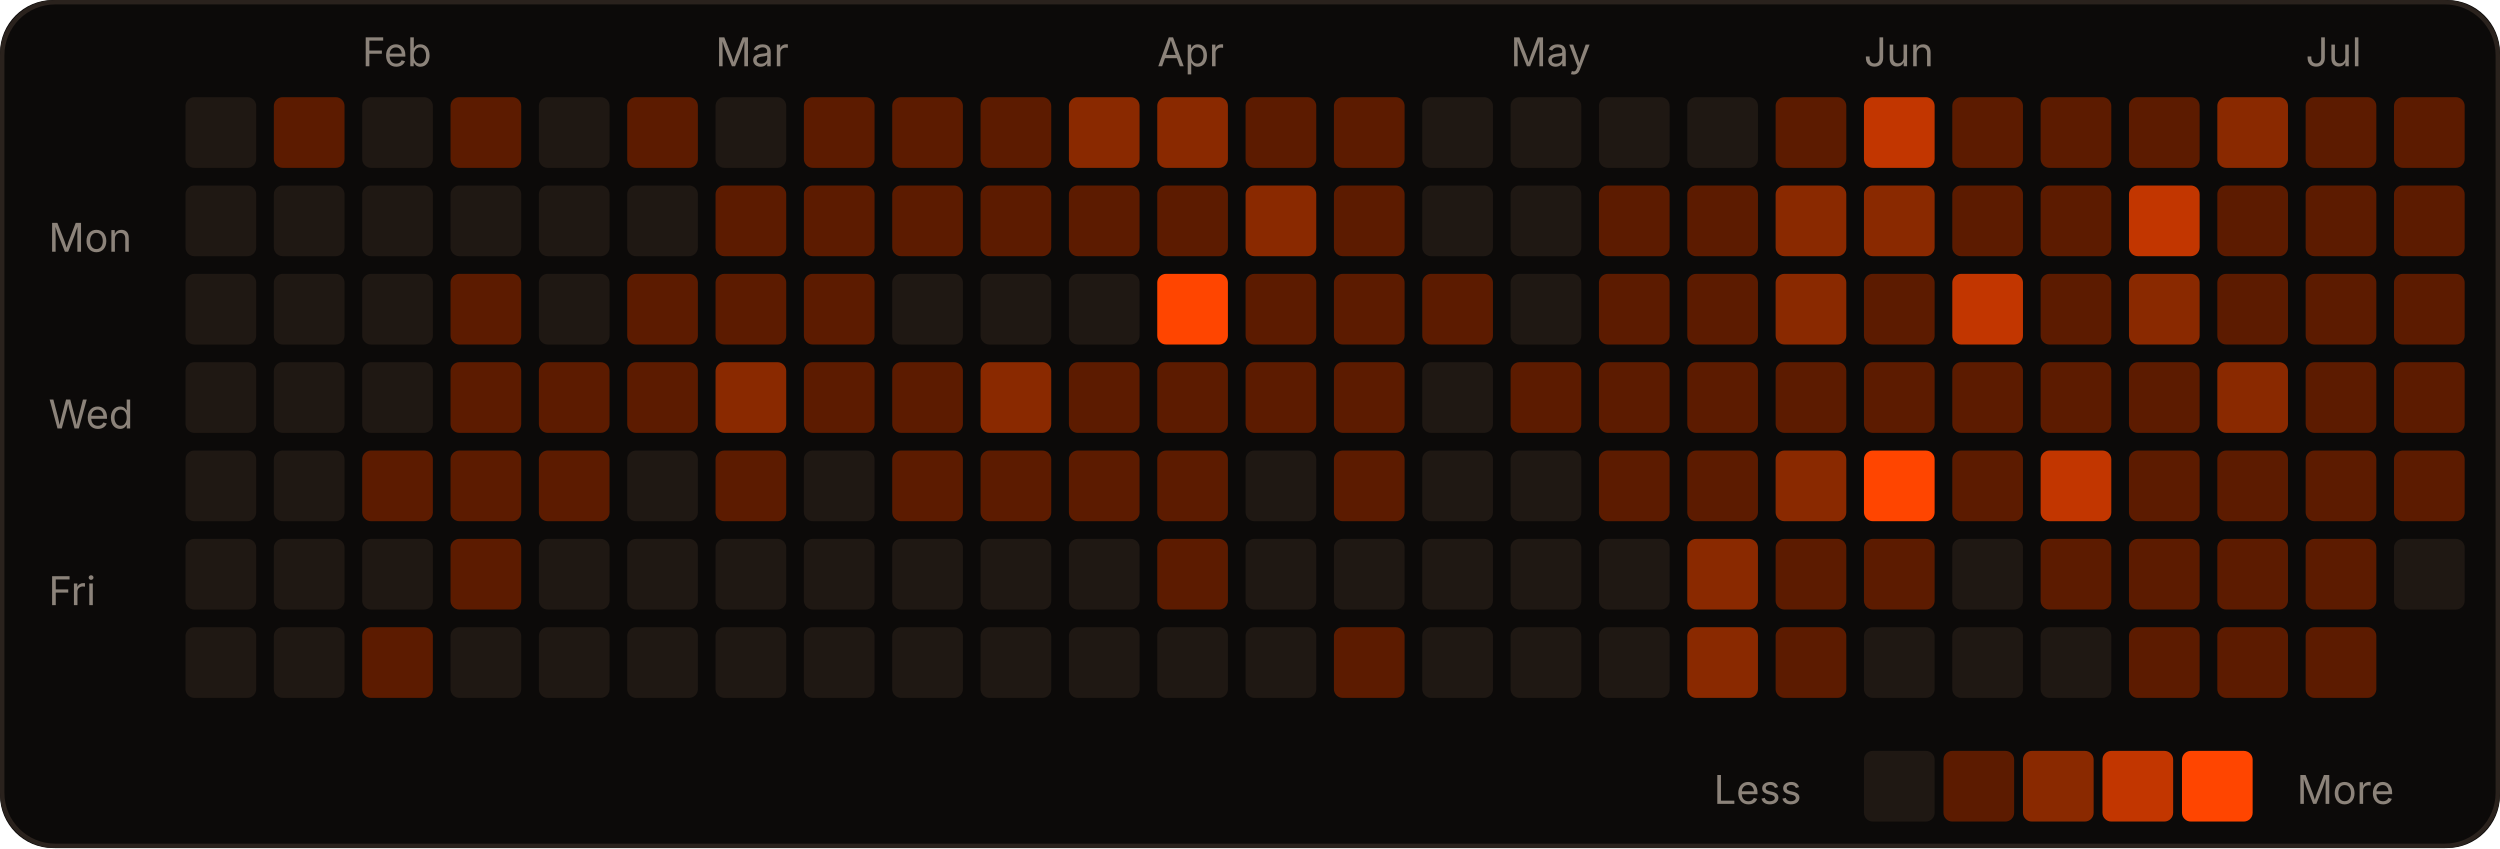
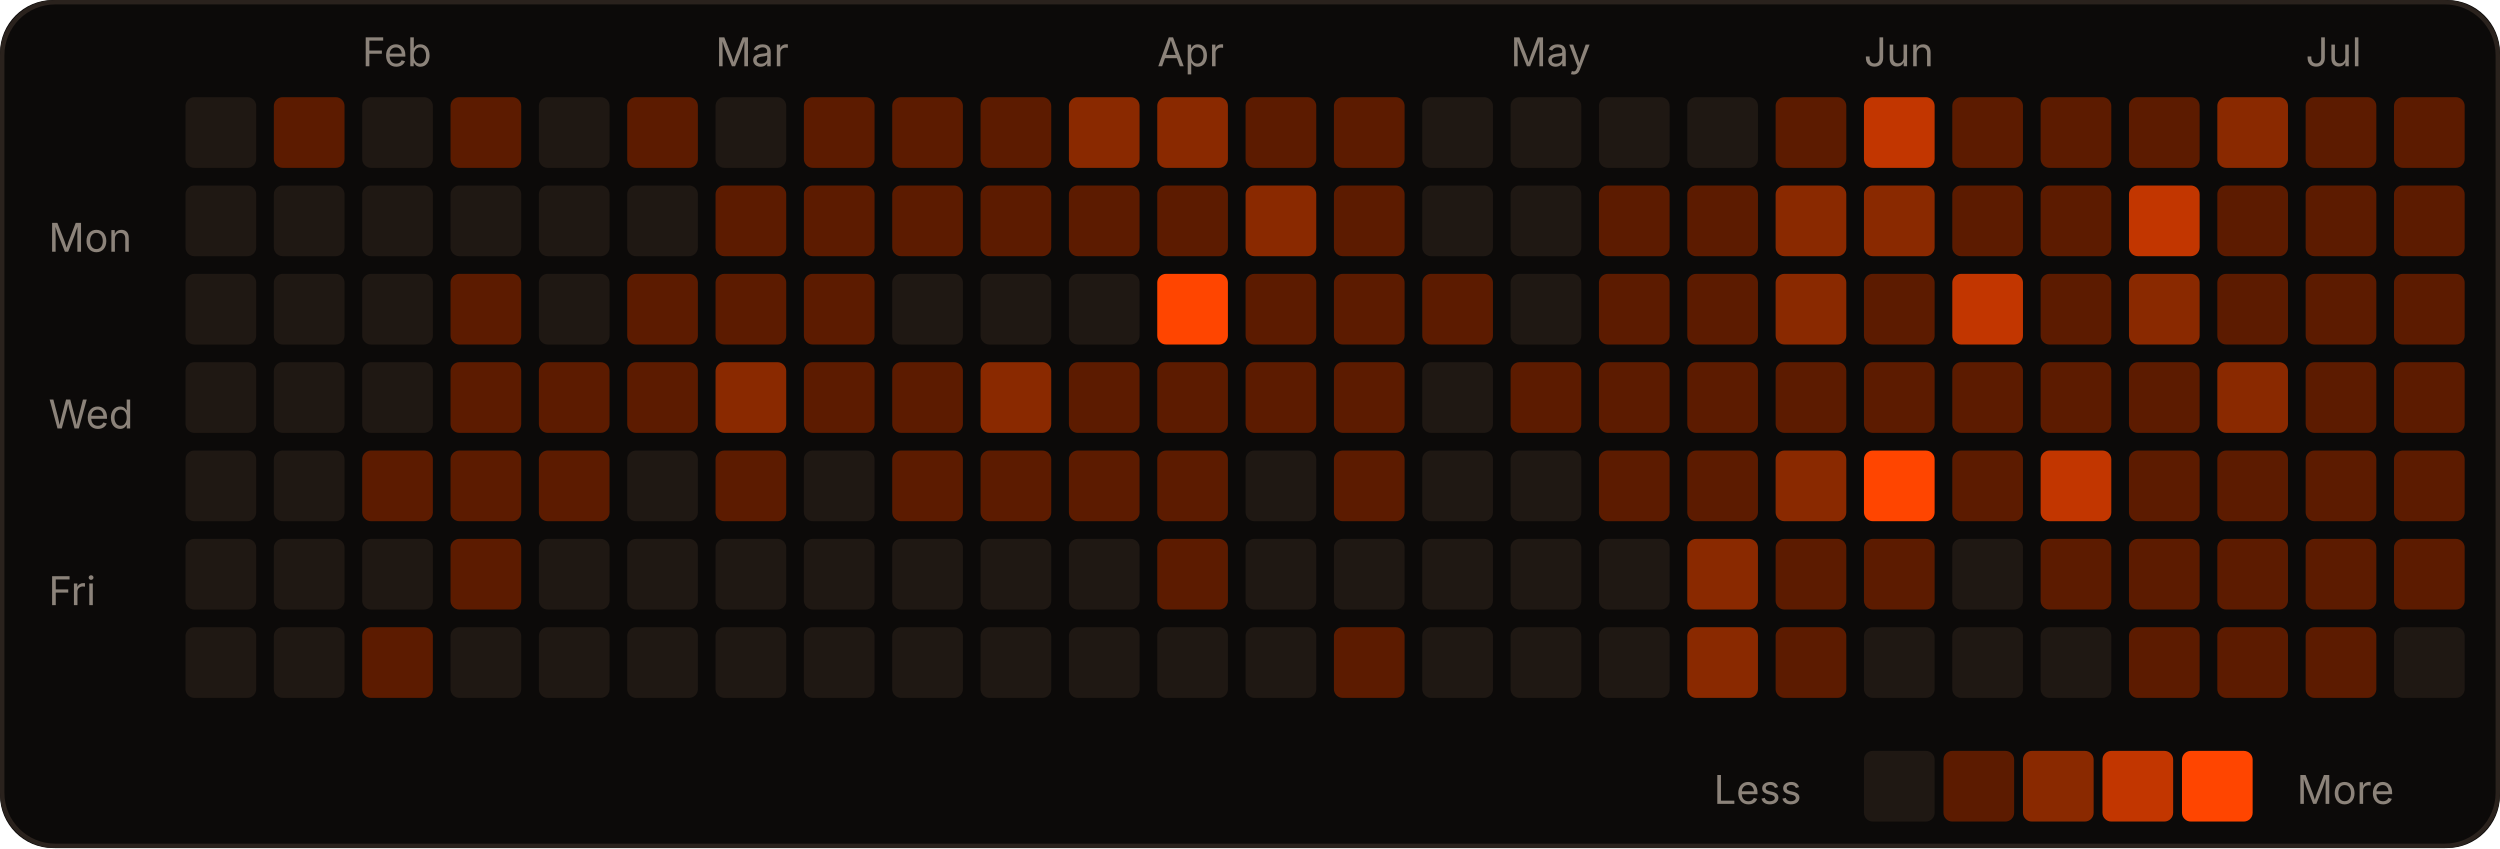
<svg xmlns="http://www.w3.org/2000/svg" width="566" height="192" viewBox="0 0 566 192" role="img">
  <rect width="566" height="192" rx="12" fill="#0c0a09" />
  <rect x="0.5" y="0.5" width="565" height="191" rx="12" fill="none" stroke="#2a221d" />
  <text x="82" y="15" fill="#8c837a" font-size="9" font-family="-apple-system,Segoe UI,sans-serif">Feb</text>
  <text x="162" y="15" fill="#8c837a" font-size="9" font-family="-apple-system,Segoe UI,sans-serif">Mar</text>
  <text x="262" y="15" fill="#8c837a" font-size="9" font-family="-apple-system,Segoe UI,sans-serif">Apr</text>
  <text x="342" y="15" fill="#8c837a" font-size="9" font-family="-apple-system,Segoe UI,sans-serif">May</text>
  <text x="422" y="15" fill="#8c837a" font-size="9" font-family="-apple-system,Segoe UI,sans-serif">Jun</text>
  <text x="522" y="15" fill="#8c837a" font-size="9" font-family="-apple-system,Segoe UI,sans-serif">Jul</text>
  <text x="11" y="57" fill="#8c837a" font-size="9" font-family="-apple-system,Segoe UI,sans-serif">Mon</text>
  <text x="11" y="97" fill="#8c837a" font-size="9" font-family="-apple-system,Segoe UI,sans-serif">Wed</text>
  <text x="11" y="137" fill="#8c837a" font-size="9" font-family="-apple-system,Segoe UI,sans-serif">Fri</text>
  <rect x="42" y="22" width="16" height="16" rx="2" fill="#1f1813" />
  <rect x="42" y="42" width="16" height="16" rx="2" fill="#1f1813" />
  <rect x="42" y="62" width="16" height="16" rx="2" fill="#1f1813" />
  <rect x="42" y="82" width="16" height="16" rx="2" fill="#1f1813" />
  <rect x="42" y="102" width="16" height="16" rx="2" fill="#1f1813" />
  <rect x="42" y="122" width="16" height="16" rx="2" fill="#1f1813" />
  <rect x="42" y="142" width="16" height="16" rx="2" fill="#1f1813" />
  <rect x="62" y="22" width="16" height="16" rx="2" fill="#5c1b00" />
  <rect x="62" y="42" width="16" height="16" rx="2" fill="#1f1813" />
  <rect x="62" y="62" width="16" height="16" rx="2" fill="#1f1813" />
  <rect x="62" y="82" width="16" height="16" rx="2" fill="#1f1813" />
  <rect x="62" y="102" width="16" height="16" rx="2" fill="#1f1813" />
  <rect x="62" y="122" width="16" height="16" rx="2" fill="#1f1813" />
  <rect x="62" y="142" width="16" height="16" rx="2" fill="#1f1813" />
  <rect x="82" y="22" width="16" height="16" rx="2" fill="#1f1813" />
  <rect x="82" y="42" width="16" height="16" rx="2" fill="#1f1813" />
  <rect x="82" y="62" width="16" height="16" rx="2" fill="#1f1813" />
  <rect x="82" y="82" width="16" height="16" rx="2" fill="#1f1813" />
  <rect x="82" y="102" width="16" height="16" rx="2" fill="#5c1b00" />
  <rect x="82" y="122" width="16" height="16" rx="2" fill="#1f1813" />
  <rect x="82" y="142" width="16" height="16" rx="2" fill="#5c1b00" />
  <rect x="102" y="22" width="16" height="16" rx="2" fill="#5c1b00" />
  <rect x="102" y="42" width="16" height="16" rx="2" fill="#1f1813" />
  <rect x="102" y="62" width="16" height="16" rx="2" fill="#5c1b00" />
  <rect x="102" y="82" width="16" height="16" rx="2" fill="#5c1b00" />
  <rect x="102" y="102" width="16" height="16" rx="2" fill="#5c1b00" />
  <rect x="102" y="122" width="16" height="16" rx="2" fill="#5c1b00" />
  <rect x="102" y="142" width="16" height="16" rx="2" fill="#1f1813" />
  <rect x="122" y="22" width="16" height="16" rx="2" fill="#1f1813" />
  <rect x="122" y="42" width="16" height="16" rx="2" fill="#1f1813" />
  <rect x="122" y="62" width="16" height="16" rx="2" fill="#1f1813" />
  <rect x="122" y="82" width="16" height="16" rx="2" fill="#5c1b00" />
  <rect x="122" y="102" width="16" height="16" rx="2" fill="#5c1b00" />
  <rect x="122" y="122" width="16" height="16" rx="2" fill="#1f1813" />
  <rect x="122" y="142" width="16" height="16" rx="2" fill="#1f1813" />
  <rect x="142" y="22" width="16" height="16" rx="2" fill="#5c1b00" />
  <rect x="142" y="42" width="16" height="16" rx="2" fill="#1f1813" />
  <rect x="142" y="62" width="16" height="16" rx="2" fill="#5c1b00" />
  <rect x="142" y="82" width="16" height="16" rx="2" fill="#5c1b00" />
  <rect x="142" y="102" width="16" height="16" rx="2" fill="#1f1813" />
  <rect x="142" y="122" width="16" height="16" rx="2" fill="#1f1813" />
  <rect x="142" y="142" width="16" height="16" rx="2" fill="#1f1813" />
  <rect x="162" y="22" width="16" height="16" rx="2" fill="#1f1813" />
  <rect x="162" y="42" width="16" height="16" rx="2" fill="#5c1b00" />
  <rect x="162" y="62" width="16" height="16" rx="2" fill="#5c1b00" />
  <rect x="162" y="82" width="16" height="16" rx="2" fill="#8a2900" />
  <rect x="162" y="102" width="16" height="16" rx="2" fill="#5c1b00" />
  <rect x="162" y="122" width="16" height="16" rx="2" fill="#1f1813" />
  <rect x="162" y="142" width="16" height="16" rx="2" fill="#1f1813" />
  <rect x="182" y="22" width="16" height="16" rx="2" fill="#5c1b00" />
  <rect x="182" y="42" width="16" height="16" rx="2" fill="#5c1b00" />
  <rect x="182" y="62" width="16" height="16" rx="2" fill="#5c1b00" />
  <rect x="182" y="82" width="16" height="16" rx="2" fill="#5c1b00" />
  <rect x="182" y="102" width="16" height="16" rx="2" fill="#1f1813" />
  <rect x="182" y="122" width="16" height="16" rx="2" fill="#1f1813" />
  <rect x="182" y="142" width="16" height="16" rx="2" fill="#1f1813" />
  <rect x="202" y="22" width="16" height="16" rx="2" fill="#5c1b00" />
  <rect x="202" y="42" width="16" height="16" rx="2" fill="#5c1b00" />
  <rect x="202" y="62" width="16" height="16" rx="2" fill="#1f1813" />
  <rect x="202" y="82" width="16" height="16" rx="2" fill="#5c1b00" />
  <rect x="202" y="102" width="16" height="16" rx="2" fill="#5c1b00" />
  <rect x="202" y="122" width="16" height="16" rx="2" fill="#1f1813" />
  <rect x="202" y="142" width="16" height="16" rx="2" fill="#1f1813" />
  <rect x="222" y="22" width="16" height="16" rx="2" fill="#5c1b00" />
  <rect x="222" y="42" width="16" height="16" rx="2" fill="#5c1b00" />
  <rect x="222" y="62" width="16" height="16" rx="2" fill="#1f1813" />
  <rect x="222" y="82" width="16" height="16" rx="2" fill="#8a2900" />
  <rect x="222" y="102" width="16" height="16" rx="2" fill="#5c1b00" />
  <rect x="222" y="122" width="16" height="16" rx="2" fill="#1f1813" />
  <rect x="222" y="142" width="16" height="16" rx="2" fill="#1f1813" />
  <rect x="242" y="22" width="16" height="16" rx="2" fill="#8a2900" />
  <rect x="242" y="42" width="16" height="16" rx="2" fill="#5c1b00" />
  <rect x="242" y="62" width="16" height="16" rx="2" fill="#1f1813" />
  <rect x="242" y="82" width="16" height="16" rx="2" fill="#5c1b00" />
  <rect x="242" y="102" width="16" height="16" rx="2" fill="#5c1b00" />
  <rect x="242" y="122" width="16" height="16" rx="2" fill="#1f1813" />
  <rect x="242" y="142" width="16" height="16" rx="2" fill="#1f1813" />
  <rect x="262" y="22" width="16" height="16" rx="2" fill="#8a2900" />
  <rect x="262" y="42" width="16" height="16" rx="2" fill="#5c1b00" />
  <rect x="262" y="62" width="16" height="16" rx="2" fill="#FF4500" />
  <rect x="262" y="82" width="16" height="16" rx="2" fill="#5c1b00" />
  <rect x="262" y="102" width="16" height="16" rx="2" fill="#5c1b00" />
  <rect x="262" y="122" width="16" height="16" rx="2" fill="#5c1b00" />
  <rect x="262" y="142" width="16" height="16" rx="2" fill="#1f1813" />
  <rect x="282" y="22" width="16" height="16" rx="2" fill="#5c1b00" />
  <rect x="282" y="42" width="16" height="16" rx="2" fill="#8a2900" />
  <rect x="282" y="62" width="16" height="16" rx="2" fill="#5c1b00" />
  <rect x="282" y="82" width="16" height="16" rx="2" fill="#5c1b00" />
  <rect x="282" y="102" width="16" height="16" rx="2" fill="#1f1813" />
  <rect x="282" y="122" width="16" height="16" rx="2" fill="#1f1813" />
  <rect x="282" y="142" width="16" height="16" rx="2" fill="#1f1813" />
  <rect x="302" y="22" width="16" height="16" rx="2" fill="#5c1b00" />
  <rect x="302" y="42" width="16" height="16" rx="2" fill="#5c1b00" />
  <rect x="302" y="62" width="16" height="16" rx="2" fill="#5c1b00" />
  <rect x="302" y="82" width="16" height="16" rx="2" fill="#5c1b00" />
  <rect x="302" y="102" width="16" height="16" rx="2" fill="#5c1b00" />
  <rect x="302" y="122" width="16" height="16" rx="2" fill="#1f1813" />
  <rect x="302" y="142" width="16" height="16" rx="2" fill="#5c1b00" />
  <rect x="322" y="22" width="16" height="16" rx="2" fill="#1f1813" />
  <rect x="322" y="42" width="16" height="16" rx="2" fill="#1f1813" />
  <rect x="322" y="62" width="16" height="16" rx="2" fill="#5c1b00" />
  <rect x="322" y="82" width="16" height="16" rx="2" fill="#1f1813" />
  <rect x="322" y="102" width="16" height="16" rx="2" fill="#1f1813" />
  <rect x="322" y="122" width="16" height="16" rx="2" fill="#1f1813" />
  <rect x="322" y="142" width="16" height="16" rx="2" fill="#1f1813" />
  <rect x="342" y="22" width="16" height="16" rx="2" fill="#1f1813" />
  <rect x="342" y="42" width="16" height="16" rx="2" fill="#1f1813" />
  <rect x="342" y="62" width="16" height="16" rx="2" fill="#1f1813" />
  <rect x="342" y="82" width="16" height="16" rx="2" fill="#5c1b00" />
  <rect x="342" y="102" width="16" height="16" rx="2" fill="#1f1813" />
  <rect x="342" y="122" width="16" height="16" rx="2" fill="#1f1813" />
  <rect x="342" y="142" width="16" height="16" rx="2" fill="#1f1813" />
  <rect x="362" y="22" width="16" height="16" rx="2" fill="#1f1813" />
  <rect x="362" y="42" width="16" height="16" rx="2" fill="#5c1b00" />
  <rect x="362" y="62" width="16" height="16" rx="2" fill="#5c1b00" />
  <rect x="362" y="82" width="16" height="16" rx="2" fill="#5c1b00" />
  <rect x="362" y="102" width="16" height="16" rx="2" fill="#5c1b00" />
  <rect x="362" y="122" width="16" height="16" rx="2" fill="#1f1813" />
  <rect x="362" y="142" width="16" height="16" rx="2" fill="#1f1813" />
  <rect x="382" y="22" width="16" height="16" rx="2" fill="#1f1813" />
  <rect x="382" y="42" width="16" height="16" rx="2" fill="#5c1b00" />
  <rect x="382" y="62" width="16" height="16" rx="2" fill="#5c1b00" />
  <rect x="382" y="82" width="16" height="16" rx="2" fill="#5c1b00" />
  <rect x="382" y="102" width="16" height="16" rx="2" fill="#5c1b00" />
  <rect x="382" y="122" width="16" height="16" rx="2" fill="#8a2900" />
  <rect x="382" y="142" width="16" height="16" rx="2" fill="#8a2900" />
  <rect x="402" y="22" width="16" height="16" rx="2" fill="#5c1b00" />
  <rect x="402" y="42" width="16" height="16" rx="2" fill="#8a2900" />
  <rect x="402" y="62" width="16" height="16" rx="2" fill="#8a2900" />
  <rect x="402" y="82" width="16" height="16" rx="2" fill="#5c1b00" />
  <rect x="402" y="102" width="16" height="16" rx="2" fill="#8a2900" />
  <rect x="402" y="122" width="16" height="16" rx="2" fill="#5c1b00" />
  <rect x="402" y="142" width="16" height="16" rx="2" fill="#5c1b00" />
  <rect x="422" y="22" width="16" height="16" rx="2" fill="#c23600" />
  <rect x="422" y="42" width="16" height="16" rx="2" fill="#8a2900" />
  <rect x="422" y="62" width="16" height="16" rx="2" fill="#5c1b00" />
  <rect x="422" y="82" width="16" height="16" rx="2" fill="#5c1b00" />
  <rect x="422" y="102" width="16" height="16" rx="2" fill="#FF4500" />
  <rect x="422" y="122" width="16" height="16" rx="2" fill="#5c1b00" />
  <rect x="422" y="142" width="16" height="16" rx="2" fill="#1f1813" />
  <rect x="442" y="22" width="16" height="16" rx="2" fill="#5c1b00" />
  <rect x="442" y="42" width="16" height="16" rx="2" fill="#5c1b00" />
  <rect x="442" y="62" width="16" height="16" rx="2" fill="#c23600" />
  <rect x="442" y="82" width="16" height="16" rx="2" fill="#5c1b00" />
  <rect x="442" y="102" width="16" height="16" rx="2" fill="#5c1b00" />
  <rect x="442" y="122" width="16" height="16" rx="2" fill="#1f1813" />
  <rect x="442" y="142" width="16" height="16" rx="2" fill="#1f1813" />
  <rect x="462" y="22" width="16" height="16" rx="2" fill="#5c1b00" />
  <rect x="462" y="42" width="16" height="16" rx="2" fill="#5c1b00" />
  <rect x="462" y="62" width="16" height="16" rx="2" fill="#5c1b00" />
  <rect x="462" y="82" width="16" height="16" rx="2" fill="#5c1b00" />
  <rect x="462" y="102" width="16" height="16" rx="2" fill="#c23600" />
  <rect x="462" y="122" width="16" height="16" rx="2" fill="#5c1b00" />
  <rect x="462" y="142" width="16" height="16" rx="2" fill="#1f1813" />
  <rect x="482" y="22" width="16" height="16" rx="2" fill="#5c1b00" />
  <rect x="482" y="42" width="16" height="16" rx="2" fill="#c23600" />
  <rect x="482" y="62" width="16" height="16" rx="2" fill="#8a2900" />
  <rect x="482" y="82" width="16" height="16" rx="2" fill="#5c1b00" />
  <rect x="482" y="102" width="16" height="16" rx="2" fill="#5c1b00" />
  <rect x="482" y="122" width="16" height="16" rx="2" fill="#5c1b00" />
  <rect x="482" y="142" width="16" height="16" rx="2" fill="#5c1b00" />
  <rect x="502" y="22" width="16" height="16" rx="2" fill="#8a2900" />
  <rect x="502" y="42" width="16" height="16" rx="2" fill="#5c1b00" />
  <rect x="502" y="62" width="16" height="16" rx="2" fill="#5c1b00" />
  <rect x="502" y="82" width="16" height="16" rx="2" fill="#8a2900" />
  <rect x="502" y="102" width="16" height="16" rx="2" fill="#5c1b00" />
  <rect x="502" y="122" width="16" height="16" rx="2" fill="#5c1b00" />
  <rect x="502" y="142" width="16" height="16" rx="2" fill="#5c1b00" />
  <rect x="522" y="22" width="16" height="16" rx="2" fill="#5c1b00" />
  <rect x="522" y="42" width="16" height="16" rx="2" fill="#5c1b00" />
  <rect x="522" y="62" width="16" height="16" rx="2" fill="#5c1b00" />
  <rect x="522" y="82" width="16" height="16" rx="2" fill="#5c1b00" />
  <rect x="522" y="102" width="16" height="16" rx="2" fill="#5c1b00" />
  <rect x="522" y="122" width="16" height="16" rx="2" fill="#5c1b00" />
  <rect x="522" y="142" width="16" height="16" rx="2" fill="#5c1b00" />
  <rect x="542" y="22" width="16" height="16" rx="2" fill="#5c1b00" />
  <rect x="542" y="42" width="16" height="16" rx="2" fill="#5c1b00" />
  <rect x="542" y="62" width="16" height="16" rx="2" fill="#5c1b00" />
  <rect x="542" y="82" width="16" height="16" rx="2" fill="#5c1b00" />
  <rect x="542" y="102" width="16" height="16" rx="2" fill="#5c1b00" />
-   <rect x="542" y="122" width="16" height="16" rx="2" fill="#1f1813" />
+   <rect x="542" y="122" width="16" height="16" rx="2" fill="#5c1b00" />
+   <rect x="542" y="142" width="16" height="16" rx="2" fill="#1f1813" />
  <text x="388" y="182" fill="#8c837a" font-size="9" font-family="-apple-system,Segoe UI,sans-serif">Less</text>
  <rect x="422" y="170" width="16" height="16" rx="2" fill="#1f1813" />
  <rect x="440" y="170" width="16" height="16" rx="2" fill="#5c1b00" />
  <rect x="458" y="170" width="16" height="16" rx="2" fill="#8a2900" />
  <rect x="476" y="170" width="16" height="16" rx="2" fill="#c23600" />
  <rect x="494" y="170" width="16" height="16" rx="2" fill="#FF4500" />
  <text x="520" y="182" fill="#8c837a" font-size="9" font-family="-apple-system,Segoe UI,sans-serif">More</text>
</svg>
